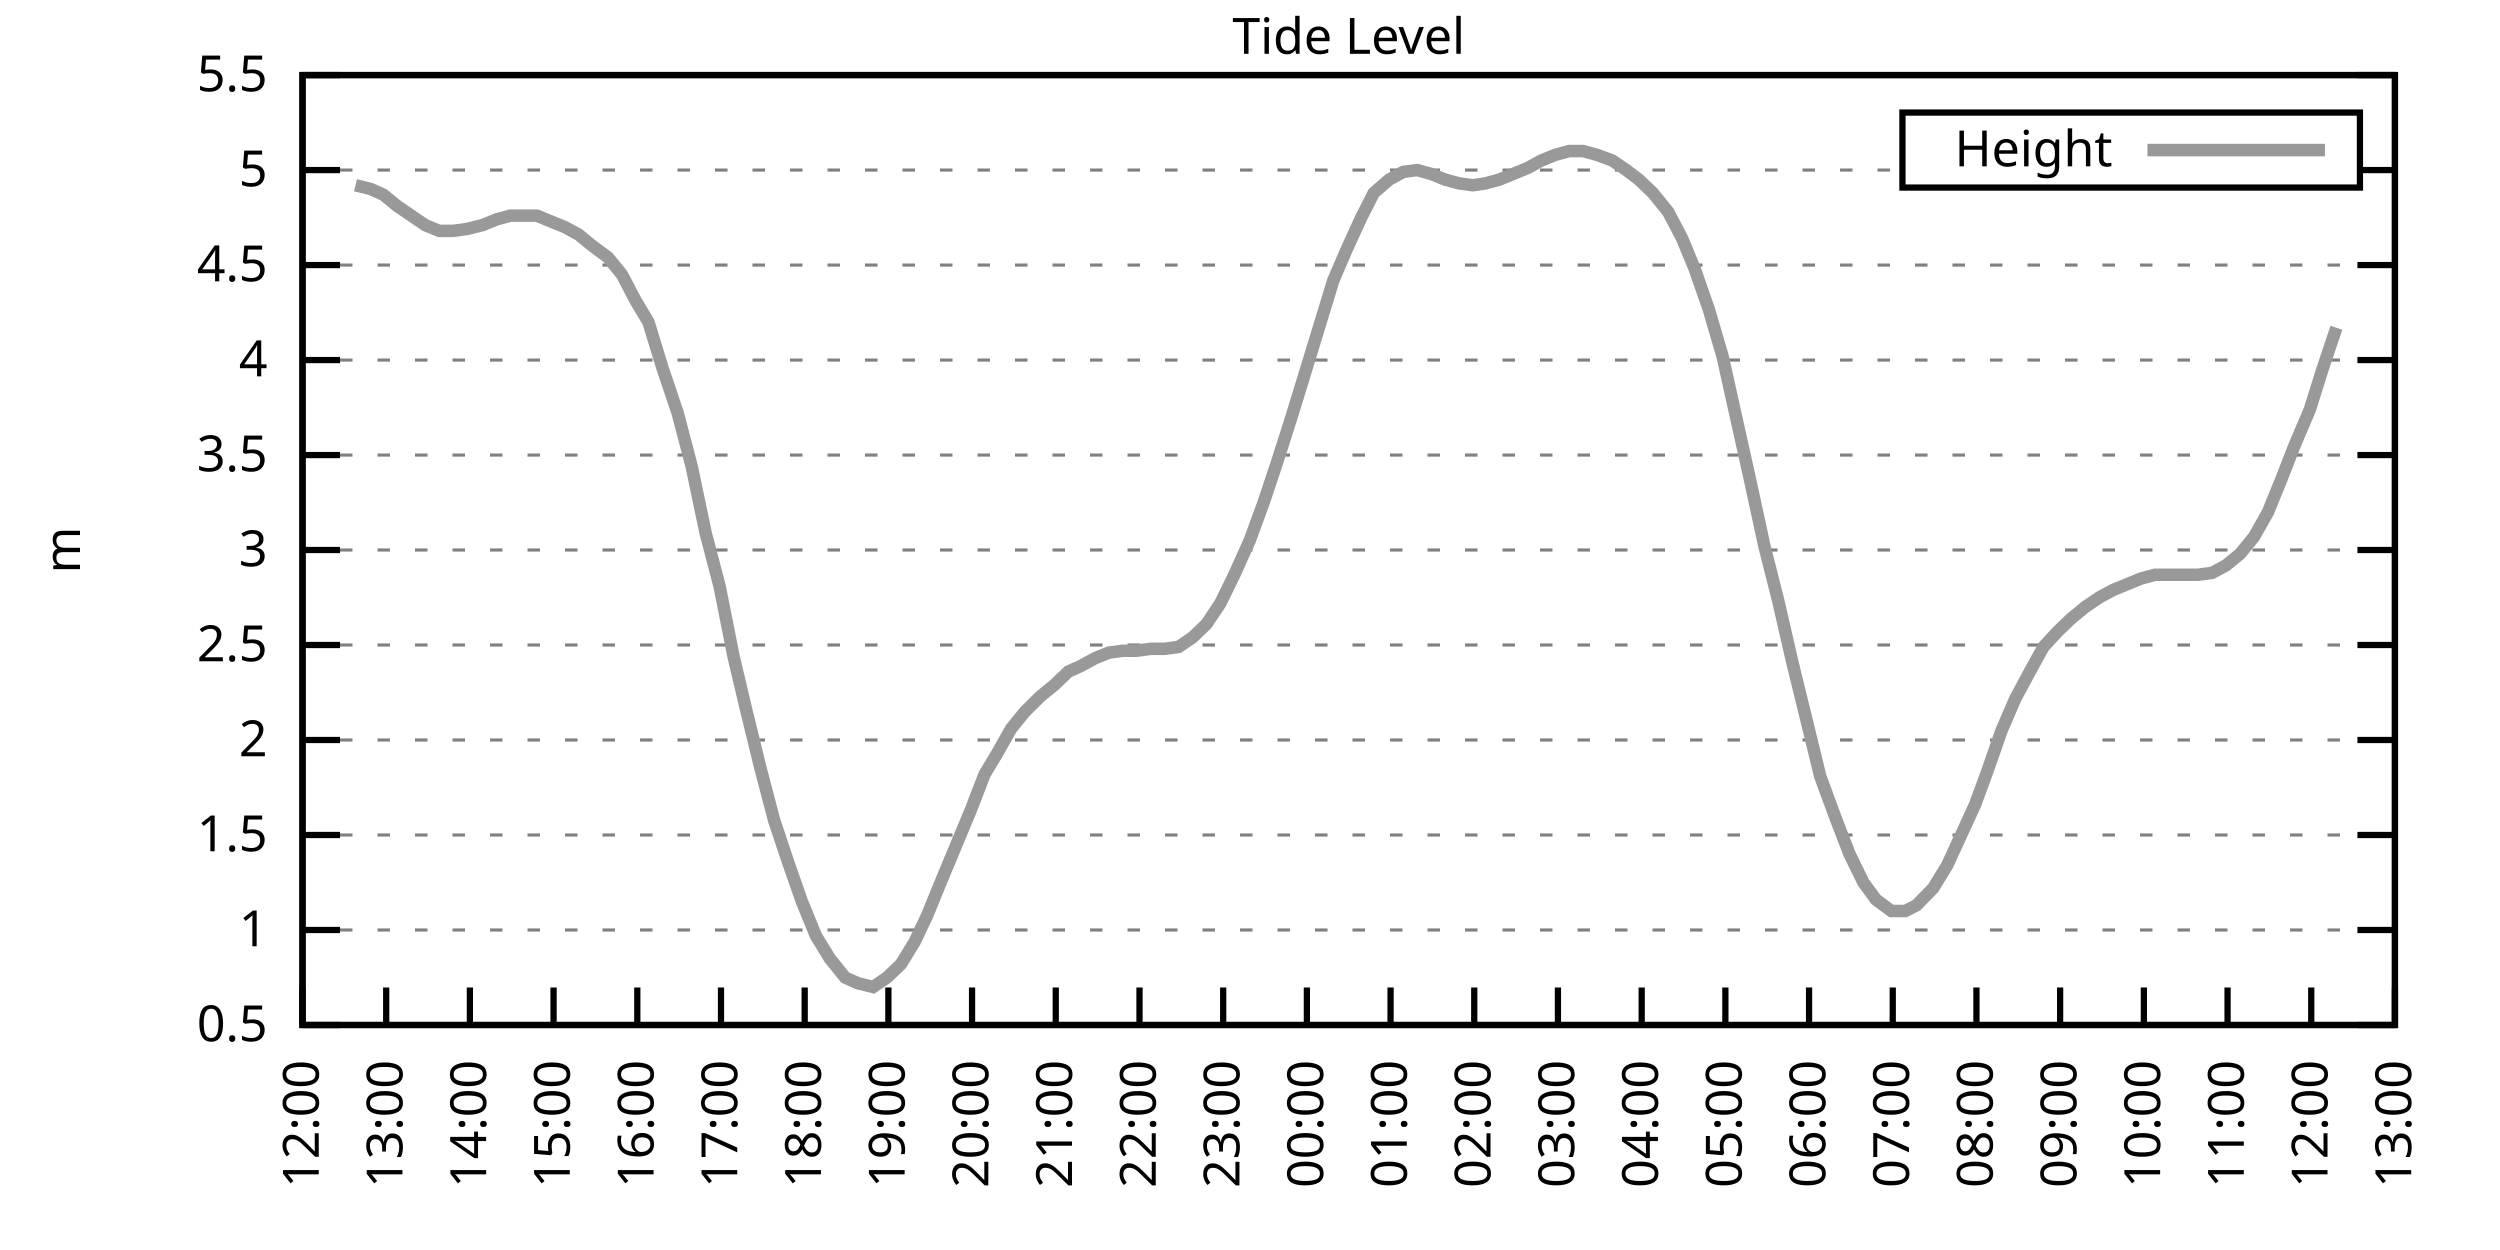
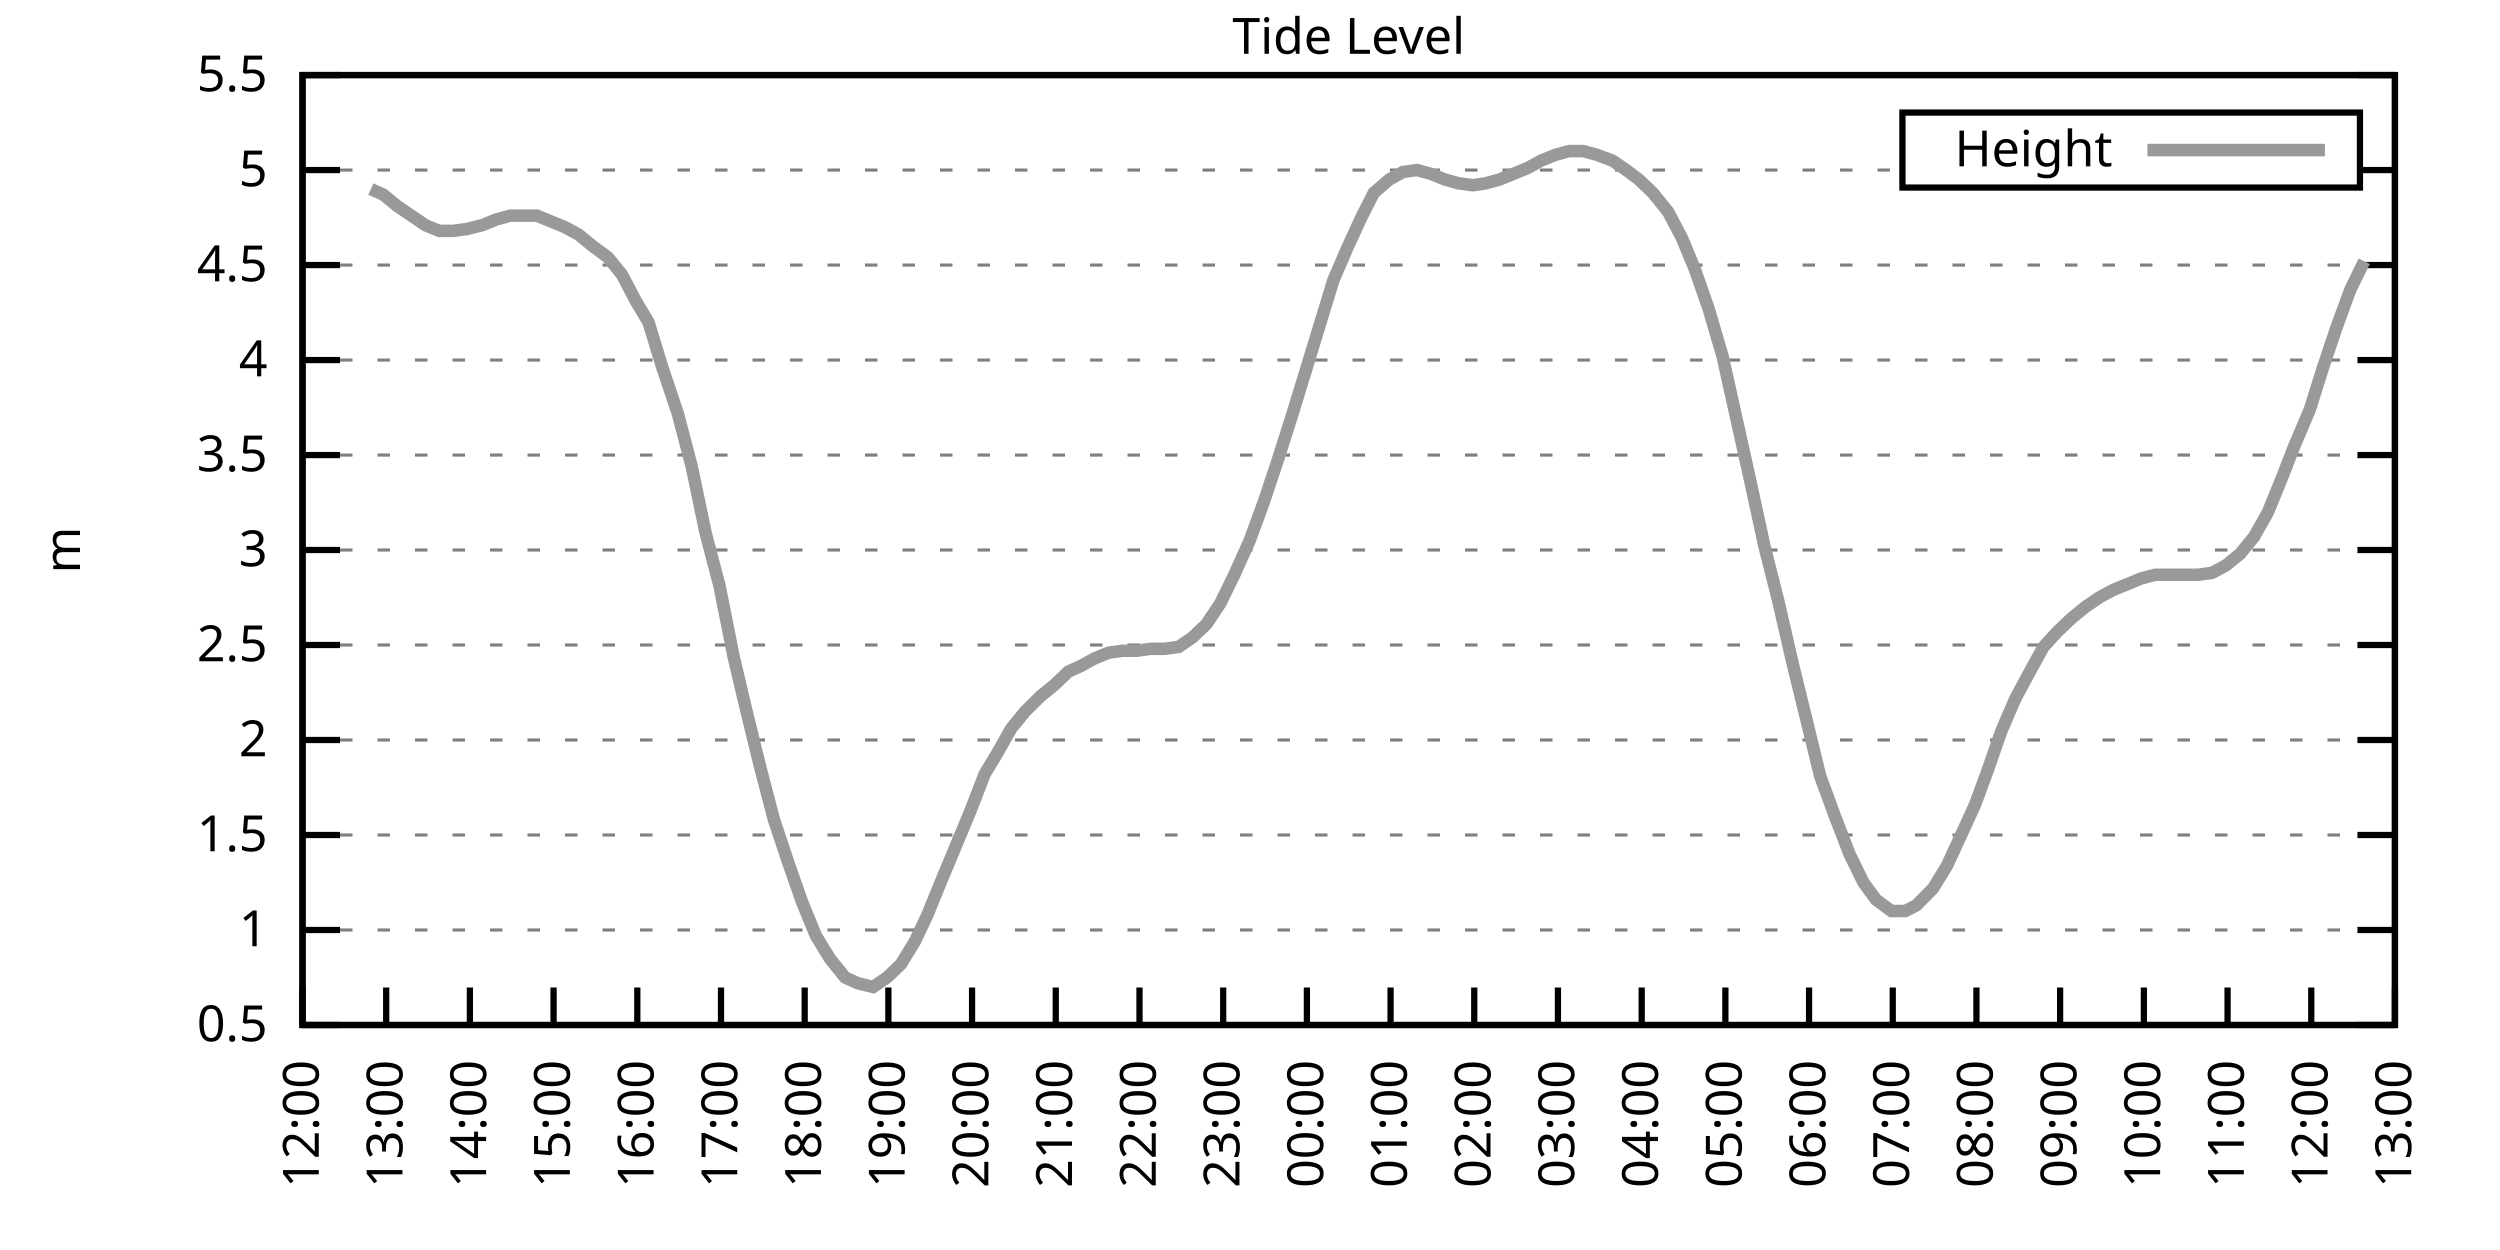
<svg xmlns="http://www.w3.org/2000/svg" xmlns:xlink="http://www.w3.org/1999/xlink" width="400" height="200" viewBox="0 0 400 200">
  <g id="gnuplot_canvas">
    <rect x="0" y="0" width="400" height="200" fill="none" />
    <defs>
      <circle id="gpDot" r="0.5" stroke-width="0.5" stroke="currentColor" />
      <path id="gpPt0" stroke-width="0.333" stroke="currentColor" d="M-1,0 h2 M0,-1 v2" />
      <path id="gpPt1" stroke-width="0.333" stroke="currentColor" d="M-1,-1 L1,1 M1,-1 L-1,1" />
      <path id="gpPt2" stroke-width="0.333" stroke="currentColor" d="M-1,0 L1,0 M0,-1 L0,1 M-1,-1 L1,1 M-1,1 L1,-1" />
      <rect id="gpPt3" stroke-width="0.333" stroke="currentColor" x="-1" y="-1" width="2" height="2" />
      <rect id="gpPt4" stroke-width="0.333" stroke="currentColor" fill="currentColor" x="-1" y="-1" width="2" height="2" />
      <circle id="gpPt5" stroke-width="0.333" stroke="currentColor" cx="0" cy="0" r="1" />
      <use xlink:href="#gpPt5" id="gpPt6" fill="currentColor" stroke="none" />
      <path id="gpPt7" stroke-width="0.333" stroke="currentColor" d="M0,-1.33 L-1.33,0.67 L1.33,0.67 z" />
      <use xlink:href="#gpPt7" id="gpPt8" fill="currentColor" stroke="none" />
      <use xlink:href="#gpPt7" id="gpPt9" stroke="currentColor" transform="rotate(180)" />
      <use xlink:href="#gpPt9" id="gpPt10" fill="currentColor" stroke="none" />
      <use xlink:href="#gpPt3" id="gpPt11" stroke="currentColor" transform="rotate(45)" />
      <use xlink:href="#gpPt11" id="gpPt12" fill="currentColor" stroke="none" />
      <path id="gpPt13" stroke-width="0.333" stroke="currentColor" d="M0,1.330 L1.265,0.411 L0.782,-1.067 L-0.782,-1.076 L-1.265,0.411 z" />
      <use xlink:href="#gpPt13" id="gpPt14" fill="currentColor" stroke="none" />
      <filter id="textbox" filterUnits="objectBoundingBox" x="0" y="0" height="1" width="1">
        <feFlood flood-color="white" flood-opacity="1" result="bgnd" />
        <feComposite in="SourceGraphic" in2="bgnd" operator="atop" />
      </filter>
      <filter id="greybox" filterUnits="objectBoundingBox" x="0" y="0" height="1" width="1">
        <feFlood flood-color="lightgrey" flood-opacity="1" result="grey" />
        <feComposite in="SourceGraphic" in2="grey" operator="atop" />
      </filter>
    </defs>
    <g fill="none" color="white" stroke="currentColor" stroke-width="1.00" stroke-linecap="butt" stroke-linejoin="miter">
</g>
    <g fill="none" color="black" stroke="currentColor" stroke-width="1.00" stroke-linecap="butt" stroke-linejoin="miter">
      <g stroke="none" shape-rendering="crispEdges">
        <polygon fill="rgb(255, 255, 255)" points="48.40,164.00 383.18,164.00 383.18,12.02 48.40,12.02 " />
      </g>
    </g>
    <g fill="none" color="black" stroke="currentColor" stroke-width="1.00" stroke-linecap="butt" stroke-linejoin="miter">
</g>
    <g fill="none" color="black" stroke="black" stroke-width="0.50" stroke-linecap="butt" stroke-linejoin="miter">
</g>
    <g fill="none" color="gray" stroke="currentColor" stroke-width="0.50" stroke-linecap="butt" stroke-linejoin="miter">
      <path stroke="gray" stroke-dasharray="2,4" class="gridline" d="M48.40,164.00 L383.19,164.00  " />
    </g>
    <g fill="none" color="gray" stroke="gray" stroke-width="1.00" stroke-linecap="butt" stroke-linejoin="miter">
</g>
    <g fill="none" color="black" stroke="currentColor" stroke-width="1.00" stroke-linecap="butt" stroke-linejoin="miter">
      <path stroke="black" d="M48.40,164.00 L54.40,164.00 M383.19,164.00 L377.19,164.00  " />
      <g transform="translate(42.80,166.60)" stroke="none" fill="black" font-family="Sans" font-size="8.00" text-anchor="end">
        <text>
          <tspan font-family="Sans"> 0.5</tspan>
        </text>
      </g>
    </g>
    <g fill="none" color="black" stroke="currentColor" stroke-width="1.00" stroke-linecap="butt" stroke-linejoin="miter">
</g>
    <g fill="none" color="black" stroke="black" stroke-width="0.50" stroke-linecap="butt" stroke-linejoin="miter">
</g>
    <g fill="none" color="gray" stroke="currentColor" stroke-width="0.50" stroke-linecap="butt" stroke-linejoin="miter">
      <path stroke="gray" stroke-dasharray="2,4" class="gridline" d="M48.40,148.80 L383.19,148.80  " />
    </g>
    <g fill="none" color="gray" stroke="gray" stroke-width="1.00" stroke-linecap="butt" stroke-linejoin="miter">
</g>
    <g fill="none" color="black" stroke="currentColor" stroke-width="1.00" stroke-linecap="butt" stroke-linejoin="miter">
      <path stroke="black" d="M48.40,148.80 L54.40,148.80 M383.19,148.80 L377.19,148.80  " />
      <g transform="translate(42.80,151.40)" stroke="none" fill="black" font-family="Sans" font-size="8.00" text-anchor="end">
        <text>
          <tspan font-family="Sans"> 1</tspan>
        </text>
      </g>
    </g>
    <g fill="none" color="black" stroke="currentColor" stroke-width="1.00" stroke-linecap="butt" stroke-linejoin="miter">
</g>
    <g fill="none" color="black" stroke="black" stroke-width="0.50" stroke-linecap="butt" stroke-linejoin="miter">
</g>
    <g fill="none" color="gray" stroke="currentColor" stroke-width="0.50" stroke-linecap="butt" stroke-linejoin="miter">
      <path stroke="gray" stroke-dasharray="2,4" class="gridline" d="M48.40,133.60 L383.19,133.60  " />
    </g>
    <g fill="none" color="gray" stroke="gray" stroke-width="1.00" stroke-linecap="butt" stroke-linejoin="miter">
</g>
    <g fill="none" color="black" stroke="currentColor" stroke-width="1.00" stroke-linecap="butt" stroke-linejoin="miter">
      <path stroke="black" d="M48.40,133.60 L54.40,133.60 M383.19,133.60 L377.19,133.60  " />
      <g transform="translate(42.80,136.20)" stroke="none" fill="black" font-family="Sans" font-size="8.00" text-anchor="end">
        <text>
          <tspan font-family="Sans"> 1.5</tspan>
        </text>
      </g>
    </g>
    <g fill="none" color="black" stroke="currentColor" stroke-width="1.00" stroke-linecap="butt" stroke-linejoin="miter">
</g>
    <g fill="none" color="black" stroke="black" stroke-width="0.50" stroke-linecap="butt" stroke-linejoin="miter">
</g>
    <g fill="none" color="gray" stroke="currentColor" stroke-width="0.50" stroke-linecap="butt" stroke-linejoin="miter">
      <path stroke="gray" stroke-dasharray="2,4" class="gridline" d="M48.40,118.40 L383.19,118.40  " />
    </g>
    <g fill="none" color="gray" stroke="gray" stroke-width="1.00" stroke-linecap="butt" stroke-linejoin="miter">
</g>
    <g fill="none" color="black" stroke="currentColor" stroke-width="1.00" stroke-linecap="butt" stroke-linejoin="miter">
      <path stroke="black" d="M48.40,118.40 L54.40,118.40 M383.19,118.40 L377.19,118.40  " />
      <g transform="translate(42.80,121.00)" stroke="none" fill="black" font-family="Sans" font-size="8.00" text-anchor="end">
        <text>
          <tspan font-family="Sans"> 2</tspan>
        </text>
      </g>
    </g>
    <g fill="none" color="black" stroke="currentColor" stroke-width="1.00" stroke-linecap="butt" stroke-linejoin="miter">
</g>
    <g fill="none" color="black" stroke="black" stroke-width="0.50" stroke-linecap="butt" stroke-linejoin="miter">
</g>
    <g fill="none" color="gray" stroke="currentColor" stroke-width="0.50" stroke-linecap="butt" stroke-linejoin="miter">
      <path stroke="gray" stroke-dasharray="2,4" class="gridline" d="M48.40,103.20 L383.19,103.20  " />
    </g>
    <g fill="none" color="gray" stroke="gray" stroke-width="1.00" stroke-linecap="butt" stroke-linejoin="miter">
</g>
    <g fill="none" color="black" stroke="currentColor" stroke-width="1.00" stroke-linecap="butt" stroke-linejoin="miter">
      <path stroke="black" d="M48.40,103.20 L54.40,103.20 M383.19,103.20 L377.19,103.20  " />
      <g transform="translate(42.80,105.80)" stroke="none" fill="black" font-family="Sans" font-size="8.00" text-anchor="end">
        <text>
          <tspan font-family="Sans"> 2.5</tspan>
        </text>
      </g>
    </g>
    <g fill="none" color="black" stroke="currentColor" stroke-width="1.00" stroke-linecap="butt" stroke-linejoin="miter">
</g>
    <g fill="none" color="black" stroke="black" stroke-width="0.50" stroke-linecap="butt" stroke-linejoin="miter">
</g>
    <g fill="none" color="gray" stroke="currentColor" stroke-width="0.50" stroke-linecap="butt" stroke-linejoin="miter">
      <path stroke="gray" stroke-dasharray="2,4" class="gridline" d="M48.40,88.00 L383.19,88.00  " />
    </g>
    <g fill="none" color="gray" stroke="gray" stroke-width="1.00" stroke-linecap="butt" stroke-linejoin="miter">
</g>
    <g fill="none" color="black" stroke="currentColor" stroke-width="1.00" stroke-linecap="butt" stroke-linejoin="miter">
      <path stroke="black" d="M48.40,88.00 L54.40,88.00 M383.19,88.00 L377.19,88.00  " />
      <g transform="translate(42.80,90.60)" stroke="none" fill="black" font-family="Sans" font-size="8.00" text-anchor="end">
        <text>
          <tspan font-family="Sans"> 3</tspan>
        </text>
      </g>
    </g>
    <g fill="none" color="black" stroke="currentColor" stroke-width="1.00" stroke-linecap="butt" stroke-linejoin="miter">
</g>
    <g fill="none" color="black" stroke="black" stroke-width="0.50" stroke-linecap="butt" stroke-linejoin="miter">
</g>
    <g fill="none" color="gray" stroke="currentColor" stroke-width="0.50" stroke-linecap="butt" stroke-linejoin="miter">
      <path stroke="gray" stroke-dasharray="2,4" class="gridline" d="M48.40,72.81 L383.19,72.81  " />
    </g>
    <g fill="none" color="gray" stroke="gray" stroke-width="1.00" stroke-linecap="butt" stroke-linejoin="miter">
</g>
    <g fill="none" color="black" stroke="currentColor" stroke-width="1.00" stroke-linecap="butt" stroke-linejoin="miter">
      <path stroke="black" d="M48.40,72.81 L54.40,72.81 M383.19,72.81 L377.19,72.81  " />
      <g transform="translate(42.80,75.41)" stroke="none" fill="black" font-family="Sans" font-size="8.00" text-anchor="end">
        <text>
          <tspan font-family="Sans"> 3.5</tspan>
        </text>
      </g>
    </g>
    <g fill="none" color="black" stroke="currentColor" stroke-width="1.00" stroke-linecap="butt" stroke-linejoin="miter">
</g>
    <g fill="none" color="black" stroke="black" stroke-width="0.50" stroke-linecap="butt" stroke-linejoin="miter">
</g>
    <g fill="none" color="gray" stroke="currentColor" stroke-width="0.50" stroke-linecap="butt" stroke-linejoin="miter">
      <path stroke="gray" stroke-dasharray="2,4" class="gridline" d="M48.40,57.61 L383.19,57.61  " />
    </g>
    <g fill="none" color="gray" stroke="gray" stroke-width="1.00" stroke-linecap="butt" stroke-linejoin="miter">
</g>
    <g fill="none" color="black" stroke="currentColor" stroke-width="1.00" stroke-linecap="butt" stroke-linejoin="miter">
      <path stroke="black" d="M48.40,57.61 L54.40,57.61 M383.19,57.61 L377.19,57.61  " />
      <g transform="translate(42.80,60.21)" stroke="none" fill="black" font-family="Sans" font-size="8.00" text-anchor="end">
        <text>
          <tspan font-family="Sans"> 4</tspan>
        </text>
      </g>
    </g>
    <g fill="none" color="black" stroke="currentColor" stroke-width="1.00" stroke-linecap="butt" stroke-linejoin="miter">
</g>
    <g fill="none" color="black" stroke="black" stroke-width="0.50" stroke-linecap="butt" stroke-linejoin="miter">
</g>
    <g fill="none" color="gray" stroke="currentColor" stroke-width="0.50" stroke-linecap="butt" stroke-linejoin="miter">
      <path stroke="gray" stroke-dasharray="2,4" class="gridline" d="M48.40,42.41 L383.19,42.41  " />
    </g>
    <g fill="none" color="gray" stroke="gray" stroke-width="1.00" stroke-linecap="butt" stroke-linejoin="miter">
</g>
    <g fill="none" color="black" stroke="currentColor" stroke-width="1.00" stroke-linecap="butt" stroke-linejoin="miter">
      <path stroke="black" d="M48.40,42.41 L54.40,42.41 M383.19,42.41 L377.19,42.41  " />
      <g transform="translate(42.80,45.01)" stroke="none" fill="black" font-family="Sans" font-size="8.00" text-anchor="end">
        <text>
          <tspan font-family="Sans"> 4.5</tspan>
        </text>
      </g>
    </g>
    <g fill="none" color="black" stroke="currentColor" stroke-width="1.00" stroke-linecap="butt" stroke-linejoin="miter">
</g>
    <g fill="none" color="black" stroke="black" stroke-width="0.50" stroke-linecap="butt" stroke-linejoin="miter">
</g>
    <g fill="none" color="gray" stroke="currentColor" stroke-width="0.50" stroke-linecap="butt" stroke-linejoin="miter">
      <path stroke="gray" stroke-dasharray="2,4" class="gridline" d="M48.40,27.21 L304.39,27.21 M377.59,27.21 L383.19,27.21  " />
    </g>
    <g fill="none" color="gray" stroke="gray" stroke-width="1.00" stroke-linecap="butt" stroke-linejoin="miter">
</g>
    <g fill="none" color="black" stroke="currentColor" stroke-width="1.00" stroke-linecap="butt" stroke-linejoin="miter">
      <path stroke="black" d="M48.40,27.21 L54.40,27.21 M383.19,27.21 L377.19,27.21  " />
      <g transform="translate(42.80,29.81)" stroke="none" fill="black" font-family="Sans" font-size="8.00" text-anchor="end">
        <text>
          <tspan font-family="Sans"> 5</tspan>
        </text>
      </g>
    </g>
    <g fill="none" color="black" stroke="currentColor" stroke-width="1.00" stroke-linecap="butt" stroke-linejoin="miter">
</g>
    <g fill="none" color="black" stroke="black" stroke-width="0.50" stroke-linecap="butt" stroke-linejoin="miter">
</g>
    <g fill="none" color="gray" stroke="currentColor" stroke-width="0.50" stroke-linecap="butt" stroke-linejoin="miter">
      <path stroke="gray" stroke-dasharray="2,4" class="gridline" d="M48.40,12.01 L383.19,12.01  " />
    </g>
    <g fill="none" color="gray" stroke="gray" stroke-width="1.00" stroke-linecap="butt" stroke-linejoin="miter">
</g>
    <g fill="none" color="black" stroke="currentColor" stroke-width="1.00" stroke-linecap="butt" stroke-linejoin="miter">
      <path stroke="black" d="M48.40,12.01 L54.40,12.01 M383.19,12.01 L377.19,12.01  " />
      <g transform="translate(42.80,14.61)" stroke="none" fill="black" font-family="Sans" font-size="8.00" text-anchor="end">
        <text>
          <tspan font-family="Sans"> 5.5</tspan>
        </text>
      </g>
    </g>
    <g fill="none" color="black" stroke="currentColor" stroke-width="1.00" stroke-linecap="butt" stroke-linejoin="miter">
      <path stroke="black" d="M48.40,164.00 L48.40,158.00  " />
      <g transform="translate(51.00,169.60) rotate(270.00)" stroke="none" fill="black" font-family="Sans" font-size="8.00" text-anchor="end">
        <text>
          <tspan font-family="Sans">12:00</tspan>
        </text>
      </g>
    </g>
    <g fill="none" color="black" stroke="currentColor" stroke-width="1.00" stroke-linecap="butt" stroke-linejoin="miter">
      <path stroke="black" d="M61.79,164.00 L61.79,158.00  " />
      <g transform="translate(64.39,169.60) rotate(270.00)" stroke="none" fill="black" font-family="Sans" font-size="8.00" text-anchor="end">
        <text>
          <tspan font-family="Sans">13:00</tspan>
        </text>
      </g>
    </g>
    <g fill="none" color="black" stroke="currentColor" stroke-width="1.00" stroke-linecap="butt" stroke-linejoin="miter">
      <path stroke="black" d="M75.18,164.00 L75.18,158.00  " />
      <g transform="translate(77.78,169.60) rotate(270.00)" stroke="none" fill="black" font-family="Sans" font-size="8.00" text-anchor="end">
        <text>
          <tspan font-family="Sans">14:00</tspan>
        </text>
      </g>
    </g>
    <g fill="none" color="black" stroke="currentColor" stroke-width="1.00" stroke-linecap="butt" stroke-linejoin="miter">
      <path stroke="black" d="M88.57,164.00 L88.57,158.00  " />
      <g transform="translate(91.17,169.60) rotate(270.00)" stroke="none" fill="black" font-family="Sans" font-size="8.00" text-anchor="end">
        <text>
          <tspan font-family="Sans">15:00</tspan>
        </text>
      </g>
    </g>
    <g fill="none" color="black" stroke="currentColor" stroke-width="1.00" stroke-linecap="butt" stroke-linejoin="miter">
      <path stroke="black" d="M101.97,164.00 L101.97,158.00  " />
      <g transform="translate(104.57,169.60) rotate(270.00)" stroke="none" fill="black" font-family="Sans" font-size="8.00" text-anchor="end">
        <text>
          <tspan font-family="Sans">16:00</tspan>
        </text>
      </g>
    </g>
    <g fill="none" color="black" stroke="currentColor" stroke-width="1.00" stroke-linecap="butt" stroke-linejoin="miter">
      <path stroke="black" d="M115.36,164.00 L115.36,158.00  " />
      <g transform="translate(117.96,169.60) rotate(270.00)" stroke="none" fill="black" font-family="Sans" font-size="8.00" text-anchor="end">
        <text>
          <tspan font-family="Sans">17:00</tspan>
        </text>
      </g>
    </g>
    <g fill="none" color="black" stroke="currentColor" stroke-width="1.00" stroke-linecap="butt" stroke-linejoin="miter">
      <path stroke="black" d="M128.75,164.00 L128.75,158.00  " />
      <g transform="translate(131.35,169.60) rotate(270.00)" stroke="none" fill="black" font-family="Sans" font-size="8.00" text-anchor="end">
        <text>
          <tspan font-family="Sans">18:00</tspan>
        </text>
      </g>
    </g>
    <g fill="none" color="black" stroke="currentColor" stroke-width="1.00" stroke-linecap="butt" stroke-linejoin="miter">
      <path stroke="black" d="M142.14,164.00 L142.14,158.00  " />
      <g transform="translate(144.74,169.60) rotate(270.00)" stroke="none" fill="black" font-family="Sans" font-size="8.00" text-anchor="end">
        <text>
          <tspan font-family="Sans">19:00</tspan>
        </text>
      </g>
    </g>
    <g fill="none" color="black" stroke="currentColor" stroke-width="1.00" stroke-linecap="butt" stroke-linejoin="miter">
      <path stroke="black" d="M155.53,164.00 L155.53,158.00  " />
      <g transform="translate(158.13,169.60) rotate(270.00)" stroke="none" fill="black" font-family="Sans" font-size="8.00" text-anchor="end">
        <text>
          <tspan font-family="Sans">20:00</tspan>
        </text>
      </g>
    </g>
    <g fill="none" color="black" stroke="currentColor" stroke-width="1.00" stroke-linecap="butt" stroke-linejoin="miter">
      <path stroke="black" d="M168.92,164.00 L168.92,158.00  " />
      <g transform="translate(171.52,169.60) rotate(270.00)" stroke="none" fill="black" font-family="Sans" font-size="8.00" text-anchor="end">
        <text>
          <tspan font-family="Sans">21:00</tspan>
        </text>
      </g>
    </g>
    <g fill="none" color="black" stroke="currentColor" stroke-width="1.00" stroke-linecap="butt" stroke-linejoin="miter">
      <path stroke="black" d="M182.32,164.00 L182.32,158.00  " />
      <g transform="translate(184.92,169.60) rotate(270.00)" stroke="none" fill="black" font-family="Sans" font-size="8.00" text-anchor="end">
        <text>
          <tspan font-family="Sans">22:00</tspan>
        </text>
      </g>
    </g>
    <g fill="none" color="black" stroke="currentColor" stroke-width="1.00" stroke-linecap="butt" stroke-linejoin="miter">
      <path stroke="black" d="M195.71,164.00 L195.71,158.00  " />
      <g transform="translate(198.31,169.60) rotate(270.00)" stroke="none" fill="black" font-family="Sans" font-size="8.00" text-anchor="end">
        <text>
          <tspan font-family="Sans">23:00</tspan>
        </text>
      </g>
    </g>
    <g fill="none" color="black" stroke="currentColor" stroke-width="1.00" stroke-linecap="butt" stroke-linejoin="miter">
      <path stroke="black" d="M209.10,164.00 L209.10,158.00  " />
      <g transform="translate(211.70,169.60) rotate(270.00)" stroke="none" fill="black" font-family="Sans" font-size="8.00" text-anchor="end">
        <text>
          <tspan font-family="Sans">00:00</tspan>
        </text>
      </g>
    </g>
    <g fill="none" color="black" stroke="currentColor" stroke-width="1.00" stroke-linecap="butt" stroke-linejoin="miter">
      <path stroke="black" d="M222.49,164.00 L222.49,158.00  " />
      <g transform="translate(225.09,169.60) rotate(270.00)" stroke="none" fill="black" font-family="Sans" font-size="8.00" text-anchor="end">
        <text>
          <tspan font-family="Sans">01:00</tspan>
        </text>
      </g>
    </g>
    <g fill="none" color="black" stroke="currentColor" stroke-width="1.00" stroke-linecap="butt" stroke-linejoin="miter">
      <path stroke="black" d="M235.88,164.00 L235.88,158.00  " />
      <g transform="translate(238.48,169.60) rotate(270.00)" stroke="none" fill="black" font-family="Sans" font-size="8.00" text-anchor="end">
        <text>
          <tspan font-family="Sans">02:00</tspan>
        </text>
      </g>
    </g>
    <g fill="none" color="black" stroke="currentColor" stroke-width="1.00" stroke-linecap="butt" stroke-linejoin="miter">
      <path stroke="black" d="M249.27,164.00 L249.27,158.00  " />
      <g transform="translate(251.87,169.60) rotate(270.00)" stroke="none" fill="black" font-family="Sans" font-size="8.00" text-anchor="end">
        <text>
          <tspan font-family="Sans">03:00</tspan>
        </text>
      </g>
    </g>
    <g fill="none" color="black" stroke="currentColor" stroke-width="1.00" stroke-linecap="butt" stroke-linejoin="miter">
      <path stroke="black" d="M262.67,164.00 L262.67,158.00  " />
      <g transform="translate(265.27,169.60) rotate(270.00)" stroke="none" fill="black" font-family="Sans" font-size="8.00" text-anchor="end">
        <text>
          <tspan font-family="Sans">04:00</tspan>
        </text>
      </g>
    </g>
    <g fill="none" color="black" stroke="currentColor" stroke-width="1.00" stroke-linecap="butt" stroke-linejoin="miter">
      <path stroke="black" d="M276.06,164.00 L276.06,158.00  " />
      <g transform="translate(278.66,169.60) rotate(270.00)" stroke="none" fill="black" font-family="Sans" font-size="8.00" text-anchor="end">
        <text>
          <tspan font-family="Sans">05:00</tspan>
        </text>
      </g>
    </g>
    <g fill="none" color="black" stroke="currentColor" stroke-width="1.00" stroke-linecap="butt" stroke-linejoin="miter">
      <path stroke="black" d="M289.45,164.00 L289.45,158.00  " />
      <g transform="translate(292.05,169.60) rotate(270.00)" stroke="none" fill="black" font-family="Sans" font-size="8.00" text-anchor="end">
        <text>
          <tspan font-family="Sans">06:00</tspan>
        </text>
      </g>
    </g>
    <g fill="none" color="black" stroke="currentColor" stroke-width="1.00" stroke-linecap="butt" stroke-linejoin="miter">
      <path stroke="black" d="M302.84,164.00 L302.84,158.00  " />
      <g transform="translate(305.44,169.60) rotate(270.00)" stroke="none" fill="black" font-family="Sans" font-size="8.00" text-anchor="end">
        <text>
          <tspan font-family="Sans">07:00</tspan>
        </text>
      </g>
    </g>
    <g fill="none" color="black" stroke="currentColor" stroke-width="1.00" stroke-linecap="butt" stroke-linejoin="miter">
      <path stroke="black" d="M316.23,164.00 L316.23,158.00  " />
      <g transform="translate(318.83,169.60) rotate(270.00)" stroke="none" fill="black" font-family="Sans" font-size="8.00" text-anchor="end">
        <text>
          <tspan font-family="Sans">08:00</tspan>
        </text>
      </g>
    </g>
    <g fill="none" color="black" stroke="currentColor" stroke-width="1.00" stroke-linecap="butt" stroke-linejoin="miter">
      <path stroke="black" d="M329.62,164.00 L329.62,158.00  " />
      <g transform="translate(332.22,169.60) rotate(270.00)" stroke="none" fill="black" font-family="Sans" font-size="8.00" text-anchor="end">
        <text>
          <tspan font-family="Sans">09:00</tspan>
        </text>
      </g>
    </g>
    <g fill="none" color="black" stroke="currentColor" stroke-width="1.00" stroke-linecap="butt" stroke-linejoin="miter">
      <path stroke="black" d="M343.02,164.00 L343.02,158.00  " />
      <g transform="translate(345.62,169.60) rotate(270.00)" stroke="none" fill="black" font-family="Sans" font-size="8.00" text-anchor="end">
        <text>
          <tspan font-family="Sans">10:00</tspan>
        </text>
      </g>
    </g>
    <g fill="none" color="black" stroke="currentColor" stroke-width="1.00" stroke-linecap="butt" stroke-linejoin="miter">
      <path stroke="black" d="M356.41,164.00 L356.41,158.00  " />
      <g transform="translate(359.01,169.60) rotate(270.00)" stroke="none" fill="black" font-family="Sans" font-size="8.00" text-anchor="end">
        <text>
          <tspan font-family="Sans">11:00</tspan>
        </text>
      </g>
    </g>
    <g fill="none" color="black" stroke="currentColor" stroke-width="1.00" stroke-linecap="butt" stroke-linejoin="miter">
      <path stroke="black" d="M369.80,164.00 L369.80,158.00  " />
      <g transform="translate(372.40,169.60) rotate(270.00)" stroke="none" fill="black" font-family="Sans" font-size="8.00" text-anchor="end">
        <text>
          <tspan font-family="Sans">12:00</tspan>
        </text>
      </g>
    </g>
    <g fill="none" color="black" stroke="currentColor" stroke-width="1.00" stroke-linecap="butt" stroke-linejoin="miter">
      <path stroke="black" d="M383.19,164.00 L383.19,158.00  " />
      <g transform="translate(385.79,169.60) rotate(270.00)" stroke="none" fill="black" font-family="Sans" font-size="8.00" text-anchor="end">
        <text>
          <tspan font-family="Sans">13:00</tspan>
        </text>
      </g>
    </g>
    <g fill="none" color="black" stroke="currentColor" stroke-width="1.00" stroke-linecap="butt" stroke-linejoin="miter">
</g>
    <g fill="none" color="black" stroke="currentColor" stroke-width="1.00" stroke-linecap="butt" stroke-linejoin="miter">
      <path stroke="black" d="M48.40,12.01 L48.40,164.00 L383.19,164.00 L383.19,12.01 L48.40,12.01 Z  " />
    </g>
    <g fill="none" color="black" stroke="currentColor" stroke-width="1.00" stroke-linecap="butt" stroke-linejoin="miter">
</g>
    <g fill="none" color="black" stroke="currentColor" stroke-width="1.00" stroke-linecap="butt" stroke-linejoin="miter">
      <path stroke="black" d="M304.39,30.01 L304.39,18.01 L377.59,18.01 L377.59,30.01 L304.39,30.01 Z  " />
    </g>
    <g id="Tide_level_plot_1">
      <g fill="none" color="white" stroke="black" stroke-width="2.00" stroke-linecap="butt" stroke-linejoin="miter">
</g>
      <g fill="none" color="black" stroke="currentColor" stroke-width="2.00" stroke-linecap="butt" stroke-linejoin="miter">
        <g transform="translate(337.99,26.61)" stroke="none" fill="black" font-family="Sans" font-size="8.00" text-anchor="end">
          <text>
            <tspan font-family="Sans">Height</tspan>
          </text>
        </g>
      </g>
      <g fill="none" color="black" stroke="currentColor" stroke-width="2.00" stroke-linecap="butt" stroke-linejoin="miter">
-         <path stroke="rgb(153, 153, 153)" d="M343.59,24.01 L371.99,24.01 M56.88,29.64 L59.34,30.25 L61.35,31.16 L63.58,32.98 L65.81,34.50 L68.04,36.02   L70.27,36.94 L72.50,36.94 L74.74,36.63 L77.19,36.02 L79.42,35.11 L81.66,34.50 L83.89,34.50 L85.90,34.50   L88.13,35.42 L90.36,36.33 L92.59,37.54 L94.82,39.37 L97.28,41.19 L99.51,43.93 L101.74,48.18 L103.75,51.53   L105.98,58.82 L108.44,66.12 L110.67,74.63 L112.90,85.27 L115.13,93.78 L117.37,105.03 L119.38,113.54 L121.61,122.66   L123.84,131.17 L126.07,137.86 L128.30,144.24 L130.54,149.71 L132.77,153.36 L135.22,156.40 L137.23,157.31 L139.69,157.92   L141.92,156.40 L144.15,154.27 L146.38,150.62 L148.39,146.37 L150.62,140.90 L155.31,129.65 L157.54,123.87 L159.55,120.53   L161.78,116.58 L164.01,113.84 L166.47,111.41 L168.70,109.59 L170.93,107.46 L172.94,106.55 L175.17,105.33 L177.41,104.42   L179.64,104.12 L181.87,104.12 L184.10,103.81 L186.33,103.81 L188.57,103.51 L190.80,101.99 L193.03,99.86 L195.26,96.52   L197.49,91.96 L199.95,86.49 L202.18,80.41 L204.41,73.72 L206.64,66.73 L208.88,59.43 L211.11,52.14 L213.34,44.84   L215.57,39.67 L217.80,34.81 L219.81,30.86 L222.27,28.73 L224.50,27.51 L226.73,27.21 L228.96,27.82 L231.20,28.73   L233.43,29.34 L235.66,29.64 L237.67,29.34 L239.90,28.73 L242.13,27.82 L244.36,26.91 L246.60,25.69 L248.83,24.78   L251.06,24.17 L253.29,24.17 L255.52,24.78 L257.98,25.69 L260.21,27.21 L262.22,28.73 L264.45,30.86 L266.91,33.90   L269.14,38.15 L271.15,43.02 L273.38,49.40 L275.61,57.00 L277.84,67.03 L280.07,77.06 L282.31,87.40 L284.54,96.21   L286.77,105.94 L289.23,115.97 L291.23,124.18 L293.69,130.87 L295.92,136.64 L298.15,141.20 L300.16,143.94 L302.62,145.76   L304.85,145.76 L306.63,144.85 L309.31,142.11 L311.54,138.47 L313.78,133.60 L316.01,128.74 L318.02,123.27 L320.25,116.88   L322.48,111.72 L324.94,107.16 L326.95,103.51 L329.18,101.08 L331.41,98.95 L333.64,97.12 L335.87,95.60 L338.10,94.39   L340.34,93.48 L342.57,92.56 L344.80,91.96 L347.03,91.96 L349.26,91.96 L351.72,91.96 L353.95,91.65 L356.18,90.44   L358.42,88.61 L360.65,85.88 L362.88,81.93 L365.11,76.45 L367.12,71.29 L369.58,65.51 L371.58,59.13 L373.82,52.44    " />
+         <path stroke="rgb(153, 153, 153)" d="M343.59,24.01 L371.99,24.01 M59.34,30.25 L61.35,31.16 L63.58,32.98 L65.81,34.50 L68.04,36.02 L70.27,36.94   L72.50,36.94 L74.74,36.63 L77.19,36.02 L79.42,35.11 L81.66,34.50 L83.89,34.50 L85.90,34.50 L88.13,35.42   L90.36,36.33 L92.59,37.54 L94.82,39.37 L97.28,41.19 L99.51,43.93 L101.74,48.18 L103.75,51.53 L105.98,58.82   L108.44,66.12 L110.67,74.63 L112.90,85.27 L115.13,93.78 L117.37,105.03 L119.38,113.54 L121.61,122.66 L123.84,131.17   L126.07,137.86 L128.30,144.24 L130.54,149.71 L132.77,153.36 L135.22,156.40 L137.23,157.31 L139.69,157.92 L141.92,156.40   L144.15,154.27 L146.38,150.62 L148.39,146.37 L150.62,140.90 L155.31,129.65 L157.54,123.87 L159.55,120.53 L161.78,116.58   L164.01,113.84 L166.47,111.41 L168.70,109.59 L170.93,107.46 L172.94,106.55 L175.17,105.33 L177.41,104.42 L179.64,104.12   L181.87,104.12 L184.10,103.81 L186.33,103.81 L188.57,103.51 L190.80,101.99 L193.03,99.86 L195.26,96.52 L197.49,91.96   L199.95,86.49 L202.18,80.41 L204.41,73.72 L206.64,66.73 L208.88,59.43 L211.11,52.14 L213.34,44.84 L215.57,39.67   L217.80,34.81 L219.81,30.86 L222.27,28.73 L224.50,27.51 L226.73,27.21 L228.96,27.82 L231.20,28.73 L233.43,29.34   L235.66,29.64 L237.67,29.34 L239.90,28.73 L242.13,27.82 L244.36,26.91 L246.60,25.69 L248.83,24.78 L251.06,24.17   L253.29,24.17 L255.52,24.78 L257.98,25.69 L260.21,27.21 L262.22,28.73 L264.45,30.86 L266.91,33.90 L269.14,38.15   L271.15,43.02 L273.38,49.40 L275.61,57.00 L277.84,67.03 L280.07,77.06 L282.31,87.40 L284.54,96.21 L286.77,105.94   L289.23,115.97 L291.23,124.18 L293.69,130.87 L295.92,136.64 L298.15,141.20 L300.16,143.94 L302.62,145.76 L304.85,145.76   L306.63,144.85 L309.31,142.11 L311.54,138.47 L313.78,133.60 L316.01,128.74 L318.02,123.27 L320.25,116.88 L322.48,111.72   L324.94,107.16 L326.95,103.51 L329.18,101.08 L331.41,98.95 L333.64,97.12 L335.87,95.60 L338.10,94.39 L340.34,93.48   L342.57,92.56 L344.80,91.96 L347.03,91.96 L349.26,91.96 L351.72,91.96 L353.95,91.65 L356.18,90.44 L358.42,88.61   L360.65,85.88 L362.88,81.93 L365.11,76.45 L367.12,71.29 L369.58,65.51 L371.58,59.13 L373.82,52.44 L376.05,46.36   L378.28,41.80  " />
      </g>
    </g>
    <g fill="none" color="black" stroke="currentColor" stroke-width="2.00" stroke-linecap="butt" stroke-linejoin="miter">
</g>
    <g fill="none" color="black" stroke="black" stroke-width="1.00" stroke-linecap="butt" stroke-linejoin="miter">
</g>
    <g fill="none" color="black" stroke="currentColor" stroke-width="1.00" stroke-linecap="butt" stroke-linejoin="miter">
      <path stroke="black" d="M48.40,12.01 L48.40,164.00 L383.19,164.00 L383.19,12.01 L48.40,12.01 Z  " />
      <g transform="translate(12.80,88.01) rotate(270.00)" stroke="none" fill="black" font-family="Sans" font-size="8.00" text-anchor="middle">
        <text>
          <tspan font-family="Sans">m</tspan>
        </text>
      </g>
    </g>
    <g fill="none" color="black" stroke="currentColor" stroke-width="1.00" stroke-linecap="butt" stroke-linejoin="miter">
</g>
    <g fill="none" color="black" stroke="currentColor" stroke-width="1.00" stroke-linecap="butt" stroke-linejoin="miter">
      <g transform="translate(215.79,8.61)" stroke="none" fill="black" font-family="Sans" font-size="8.00" text-anchor="middle">
        <text>
          <tspan font-family="Sans">Tide Level</tspan>
        </text>
      </g>
    </g>
    <g fill="none" color="black" stroke="currentColor" stroke-width="1.00" stroke-linecap="butt" stroke-linejoin="miter">
</g>
  </g>
</svg>
